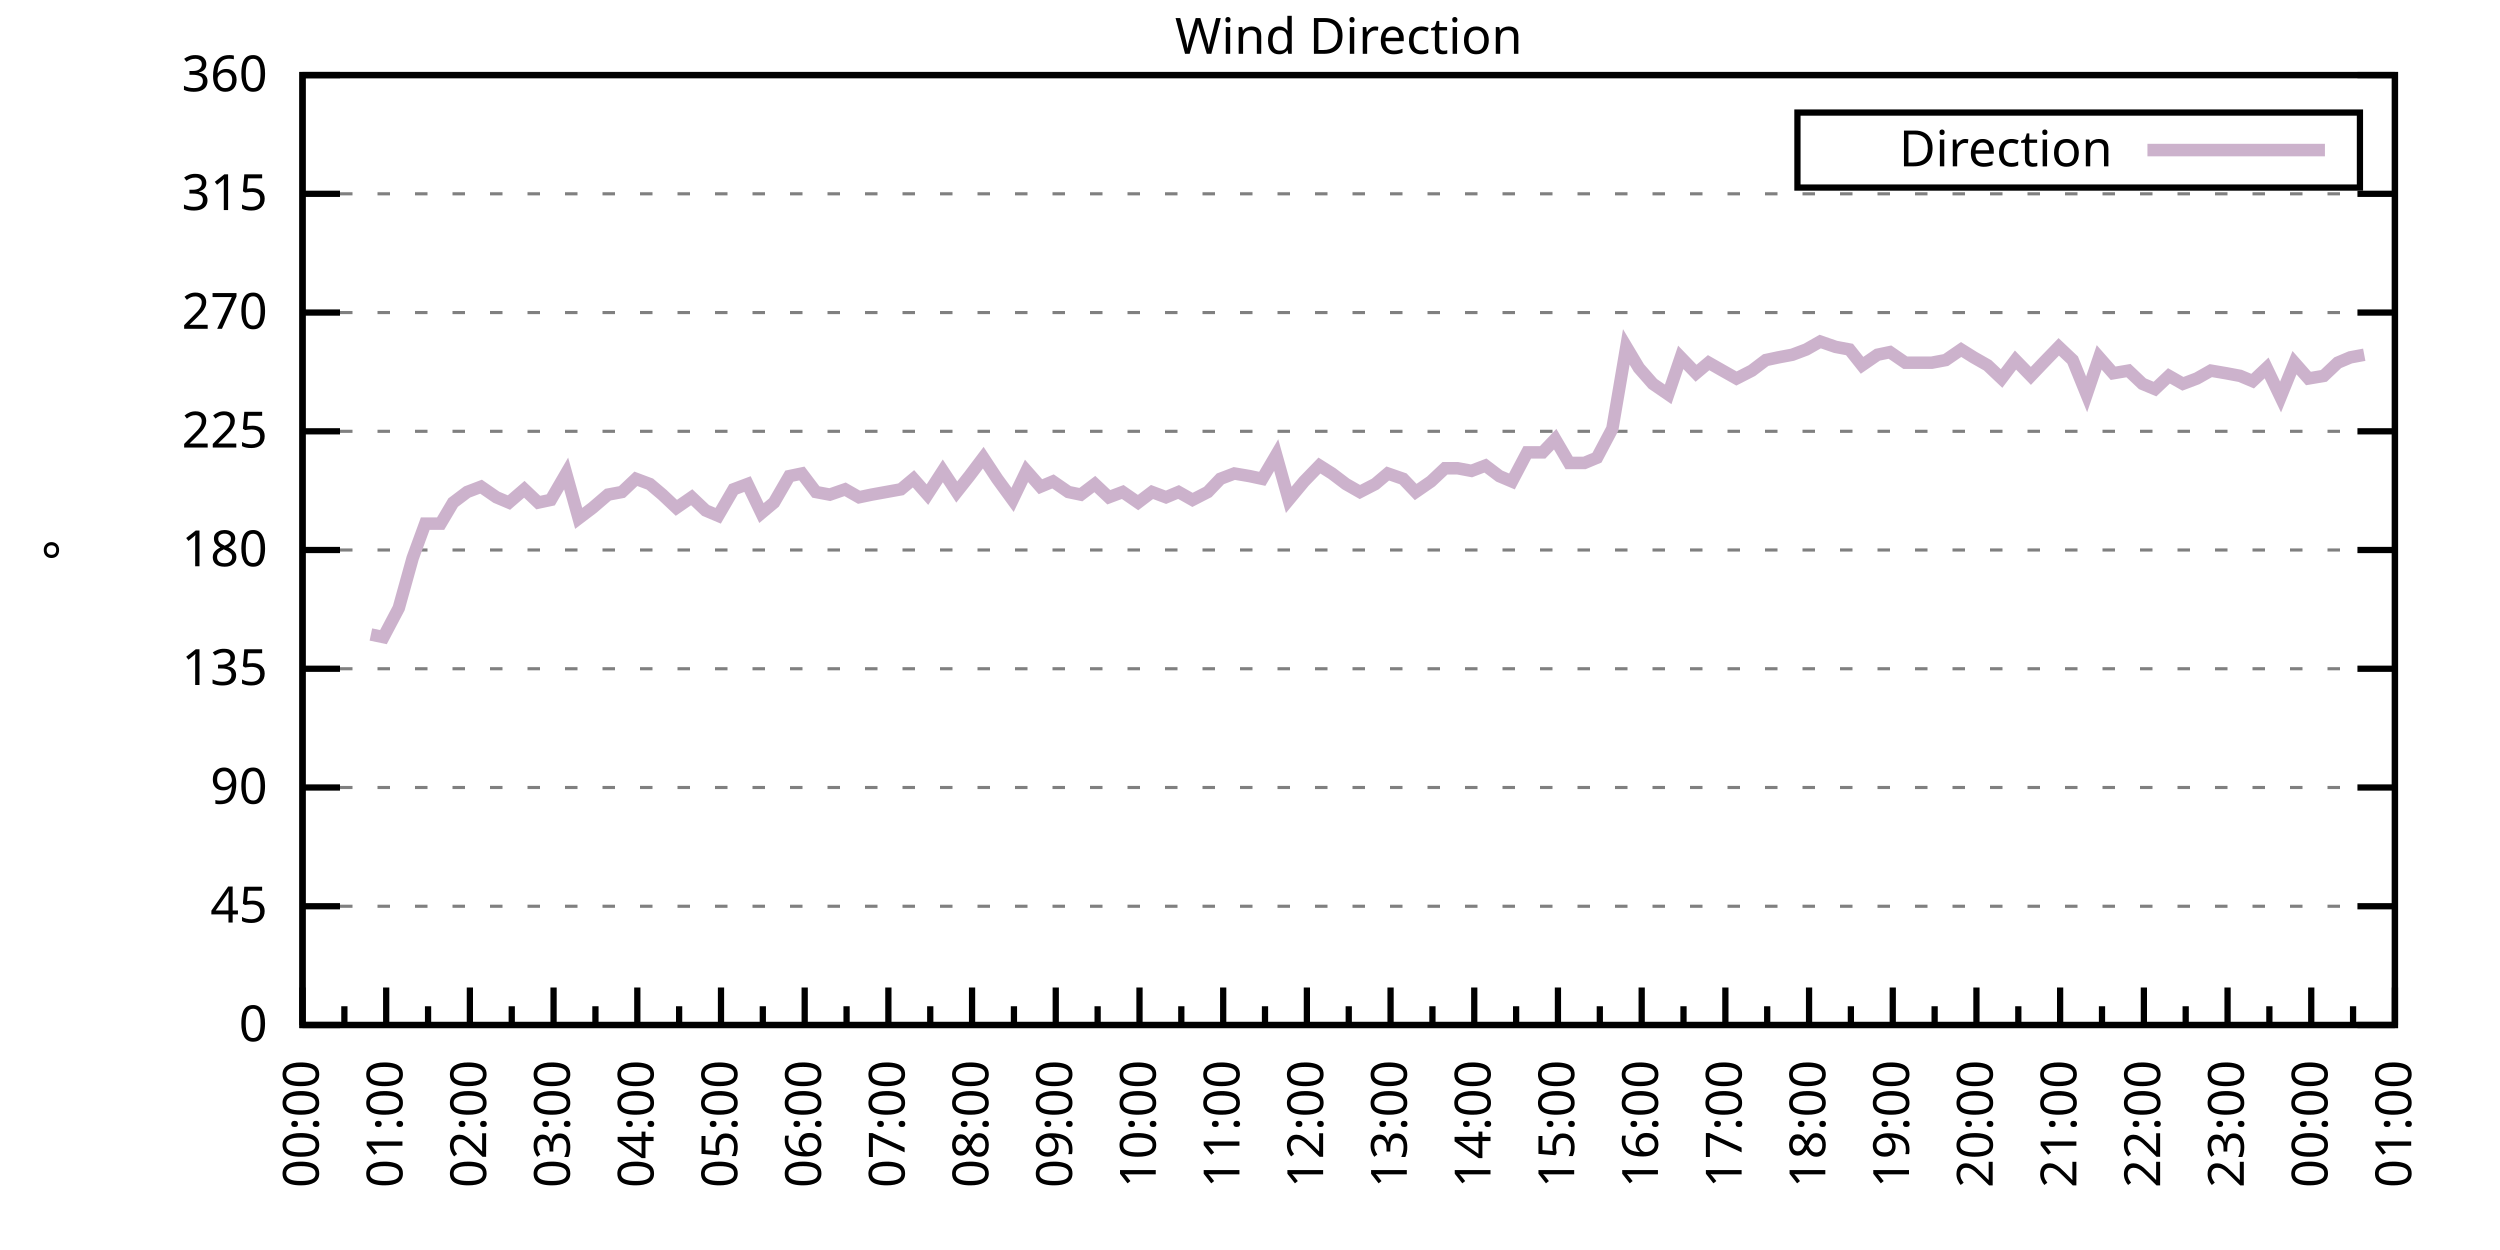
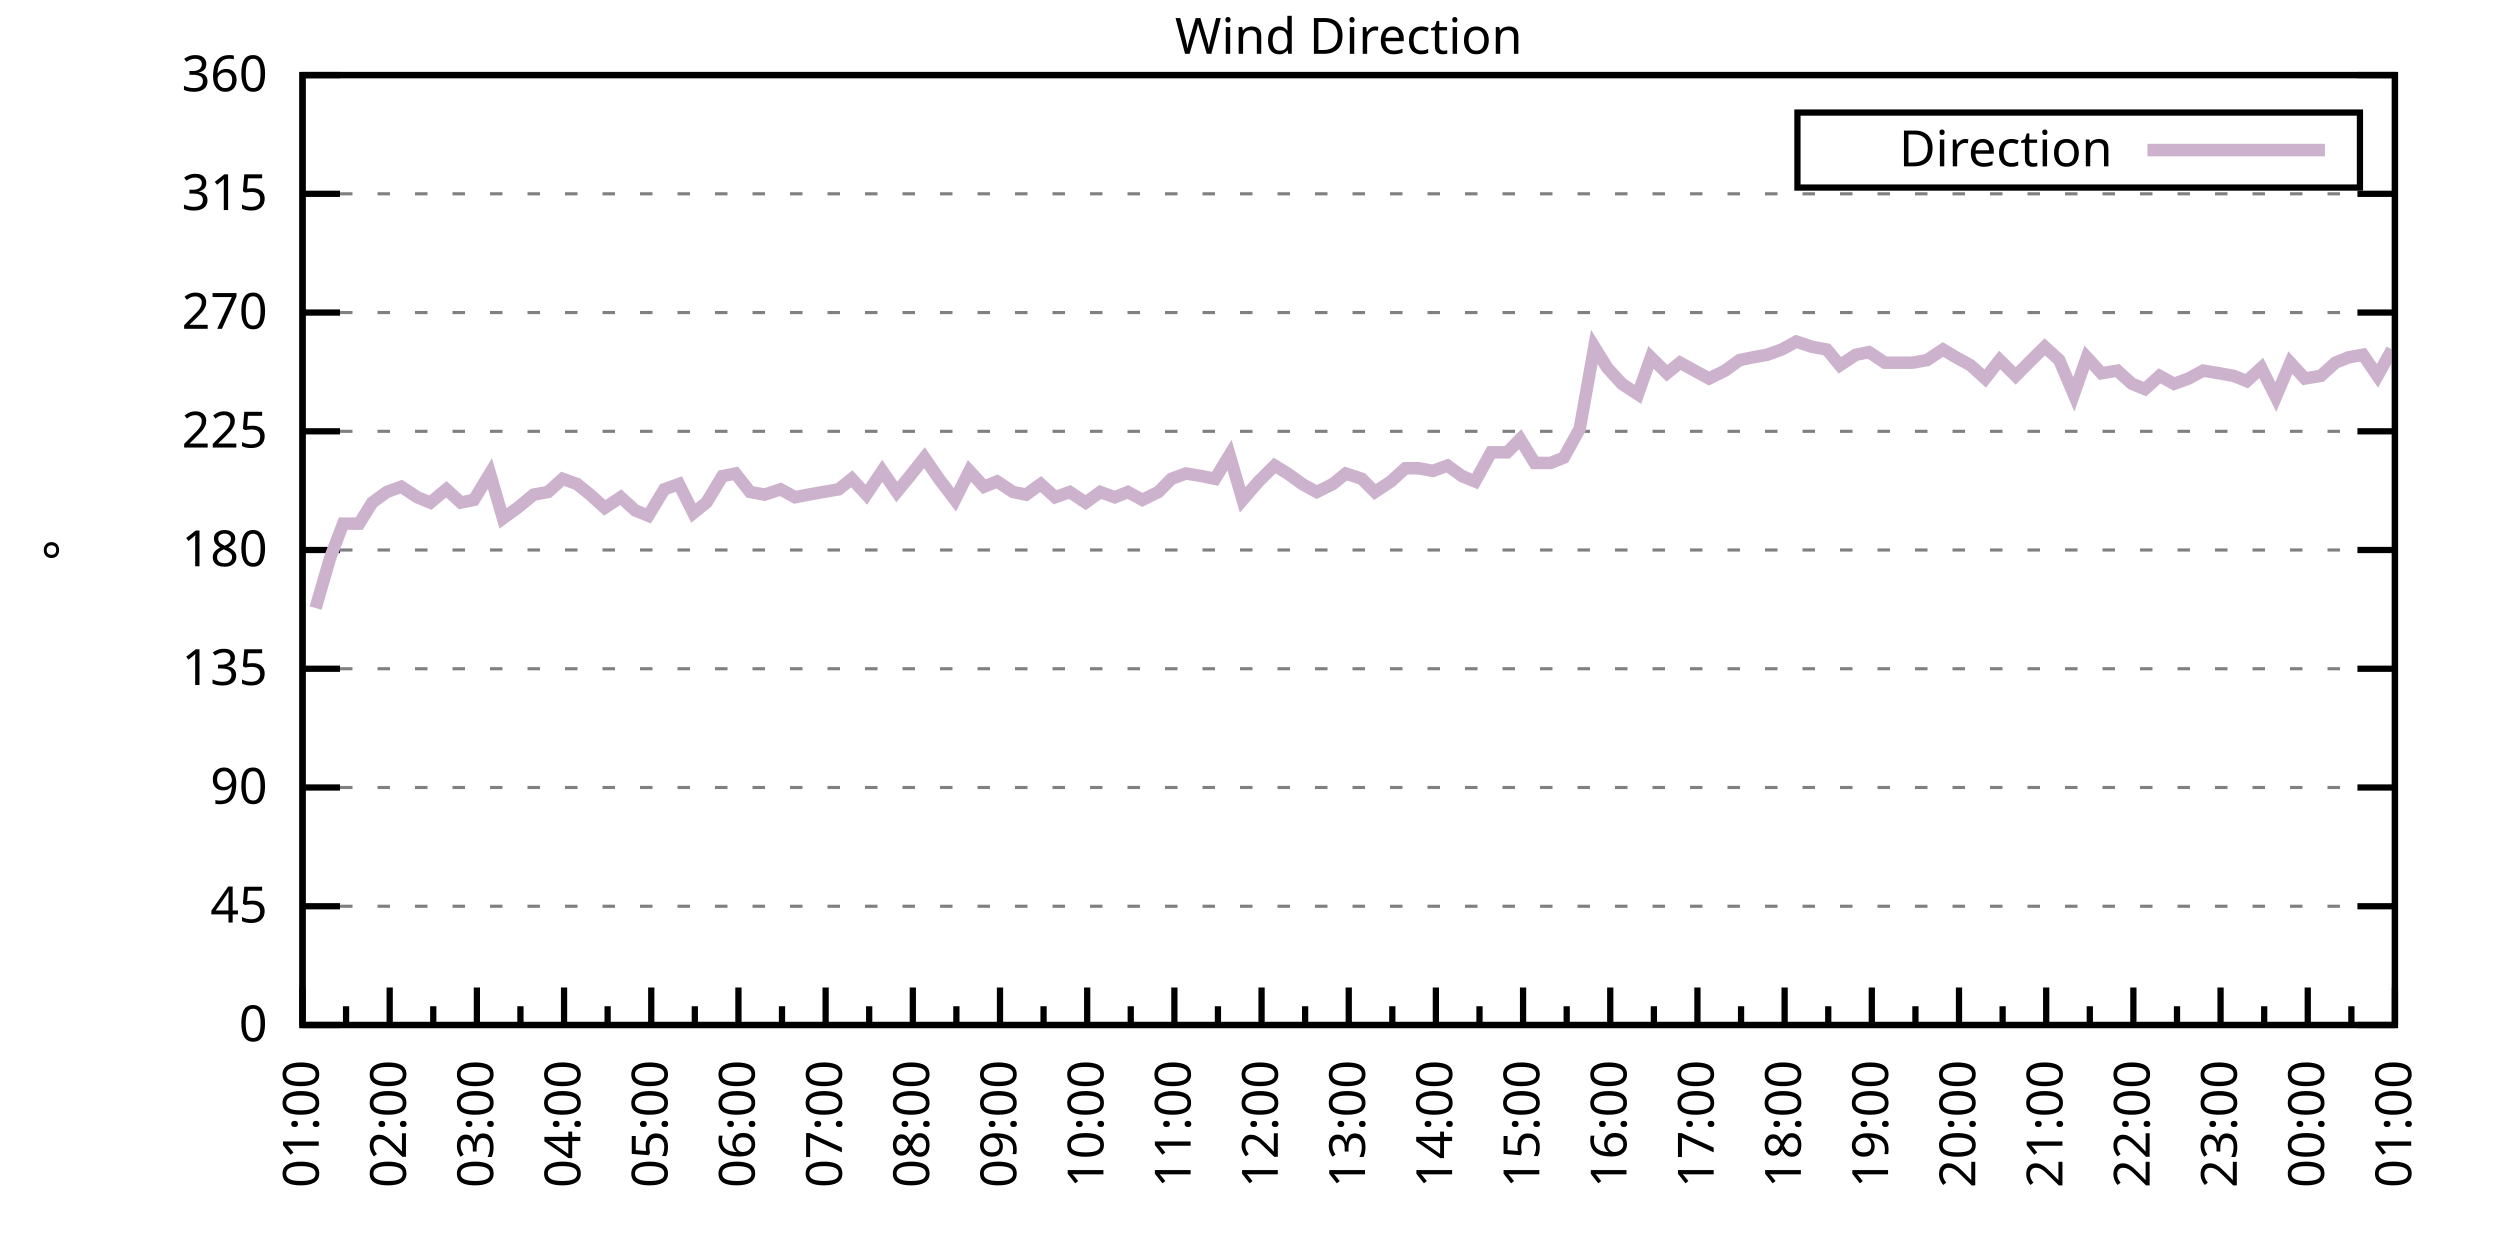
<svg xmlns="http://www.w3.org/2000/svg" xmlns:xlink="http://www.w3.org/1999/xlink" width="400" height="200" viewBox="0 0 400 200">
  <g id="gnuplot_canvas">
    <rect x="0" y="0" width="400" height="200" fill="none" />
    <defs>
      <circle id="gpDot" r="0.5" stroke-width="0.5" stroke="currentColor" />
      <path id="gpPt0" stroke-width="0.333" stroke="currentColor" d="M-1,0 h2 M0,-1 v2" />
      <path id="gpPt1" stroke-width="0.333" stroke="currentColor" d="M-1,-1 L1,1 M1,-1 L-1,1" />
      <path id="gpPt2" stroke-width="0.333" stroke="currentColor" d="M-1,0 L1,0 M0,-1 L0,1 M-1,-1 L1,1 M-1,1 L1,-1" />
      <rect id="gpPt3" stroke-width="0.333" stroke="currentColor" x="-1" y="-1" width="2" height="2" />
      <rect id="gpPt4" stroke-width="0.333" stroke="currentColor" fill="currentColor" x="-1" y="-1" width="2" height="2" />
      <circle id="gpPt5" stroke-width="0.333" stroke="currentColor" cx="0" cy="0" r="1" />
      <use xlink:href="#gpPt5" id="gpPt6" fill="currentColor" stroke="none" />
      <path id="gpPt7" stroke-width="0.333" stroke="currentColor" d="M0,-1.33 L-1.33,0.67 L1.33,0.67 z" />
      <use xlink:href="#gpPt7" id="gpPt8" fill="currentColor" stroke="none" />
      <use xlink:href="#gpPt7" id="gpPt9" stroke="currentColor" transform="rotate(180)" />
      <use xlink:href="#gpPt9" id="gpPt10" fill="currentColor" stroke="none" />
      <use xlink:href="#gpPt3" id="gpPt11" stroke="currentColor" transform="rotate(45)" />
      <use xlink:href="#gpPt11" id="gpPt12" fill="currentColor" stroke="none" />
      <path id="gpPt13" stroke-width="0.333" stroke="currentColor" d="M0,1.330 L1.265,0.411 L0.782,-1.067 L-0.782,-1.076 L-1.265,0.411 z" />
      <use xlink:href="#gpPt13" id="gpPt14" fill="currentColor" stroke="none" />
      <filter id="textbox" filterUnits="objectBoundingBox" x="0" y="0" height="1" width="1">
        <feFlood flood-color="white" flood-opacity="1" result="bgnd" />
        <feComposite in="SourceGraphic" in2="bgnd" operator="atop" />
      </filter>
      <filter id="greybox" filterUnits="objectBoundingBox" x="0" y="0" height="1" width="1">
        <feFlood flood-color="lightgrey" flood-opacity="1" result="grey" />
        <feComposite in="SourceGraphic" in2="grey" operator="atop" />
      </filter>
    </defs>
    <g fill="none" color="white" stroke="currentColor" stroke-width="1.00" stroke-linecap="butt" stroke-linejoin="miter">
</g>
    <g fill="none" color="black" stroke="currentColor" stroke-width="1.00" stroke-linecap="butt" stroke-linejoin="miter">
      <g stroke="none" shape-rendering="crispEdges">
        <polygon fill="rgb(255, 255, 255)" points="48.40,164.00 383.18,164.00 383.18,12.02 48.40,12.02 " />
      </g>
    </g>
    <g fill="none" color="black" stroke="currentColor" stroke-width="1.00" stroke-linecap="butt" stroke-linejoin="miter">
</g>
    <g fill="none" color="black" stroke="black" stroke-width="0.50" stroke-linecap="butt" stroke-linejoin="miter">
</g>
    <g fill="none" color="gray" stroke="currentColor" stroke-width="0.50" stroke-linecap="butt" stroke-linejoin="miter">
      <path stroke="gray" stroke-dasharray="2,4" class="gridline" d="M48.40,164.00 L383.19,164.00  " />
    </g>
    <g fill="none" color="gray" stroke="gray" stroke-width="1.00" stroke-linecap="butt" stroke-linejoin="miter">
</g>
    <g fill="none" color="black" stroke="currentColor" stroke-width="1.00" stroke-linecap="butt" stroke-linejoin="miter">
      <path stroke="black" d="M48.40,164.00 L54.40,164.00 M383.19,164.00 L377.19,164.00  " />
      <g transform="translate(42.80,166.60)" stroke="none" fill="black" font-family="Sans" font-size="8.00" text-anchor="end">
        <text>
          <tspan font-family="Sans"> 0</tspan>
        </text>
      </g>
    </g>
    <g fill="none" color="black" stroke="currentColor" stroke-width="1.00" stroke-linecap="butt" stroke-linejoin="miter">
</g>
    <g fill="none" color="black" stroke="black" stroke-width="0.50" stroke-linecap="butt" stroke-linejoin="miter">
</g>
    <g fill="none" color="gray" stroke="currentColor" stroke-width="0.50" stroke-linecap="butt" stroke-linejoin="miter">
      <path stroke="gray" stroke-dasharray="2,4" class="gridline" d="M48.40,145.00 L383.19,145.00  " />
    </g>
    <g fill="none" color="gray" stroke="gray" stroke-width="1.00" stroke-linecap="butt" stroke-linejoin="miter">
</g>
    <g fill="none" color="black" stroke="currentColor" stroke-width="1.00" stroke-linecap="butt" stroke-linejoin="miter">
      <path stroke="black" d="M48.40,145.00 L54.40,145.00 M383.19,145.00 L377.19,145.00  " />
      <g transform="translate(42.80,147.60)" stroke="none" fill="black" font-family="Sans" font-size="8.00" text-anchor="end">
        <text>
          <tspan font-family="Sans"> 45</tspan>
        </text>
      </g>
    </g>
    <g fill="none" color="black" stroke="currentColor" stroke-width="1.00" stroke-linecap="butt" stroke-linejoin="miter">
</g>
    <g fill="none" color="black" stroke="black" stroke-width="0.50" stroke-linecap="butt" stroke-linejoin="miter">
</g>
    <g fill="none" color="gray" stroke="currentColor" stroke-width="0.50" stroke-linecap="butt" stroke-linejoin="miter">
      <path stroke="gray" stroke-dasharray="2,4" class="gridline" d="M48.40,126.00 L383.19,126.00  " />
    </g>
    <g fill="none" color="gray" stroke="gray" stroke-width="1.00" stroke-linecap="butt" stroke-linejoin="miter">
</g>
    <g fill="none" color="black" stroke="currentColor" stroke-width="1.00" stroke-linecap="butt" stroke-linejoin="miter">
      <path stroke="black" d="M48.40,126.00 L54.40,126.00 M383.19,126.00 L377.19,126.00  " />
      <g transform="translate(42.80,128.60)" stroke="none" fill="black" font-family="Sans" font-size="8.00" text-anchor="end">
        <text>
          <tspan font-family="Sans"> 90</tspan>
        </text>
      </g>
    </g>
    <g fill="none" color="black" stroke="currentColor" stroke-width="1.00" stroke-linecap="butt" stroke-linejoin="miter">
</g>
    <g fill="none" color="black" stroke="black" stroke-width="0.50" stroke-linecap="butt" stroke-linejoin="miter">
</g>
    <g fill="none" color="gray" stroke="currentColor" stroke-width="0.50" stroke-linecap="butt" stroke-linejoin="miter">
      <path stroke="gray" stroke-dasharray="2,4" class="gridline" d="M48.40,107.00 L383.19,107.00  " />
    </g>
    <g fill="none" color="gray" stroke="gray" stroke-width="1.00" stroke-linecap="butt" stroke-linejoin="miter">
</g>
    <g fill="none" color="black" stroke="currentColor" stroke-width="1.00" stroke-linecap="butt" stroke-linejoin="miter">
      <path stroke="black" d="M48.40,107.00 L54.40,107.00 M383.19,107.00 L377.19,107.00  " />
      <g transform="translate(42.80,109.60)" stroke="none" fill="black" font-family="Sans" font-size="8.00" text-anchor="end">
        <text>
          <tspan font-family="Sans"> 135</tspan>
        </text>
      </g>
    </g>
    <g fill="none" color="black" stroke="currentColor" stroke-width="1.00" stroke-linecap="butt" stroke-linejoin="miter">
</g>
    <g fill="none" color="black" stroke="black" stroke-width="0.50" stroke-linecap="butt" stroke-linejoin="miter">
</g>
    <g fill="none" color="gray" stroke="currentColor" stroke-width="0.50" stroke-linecap="butt" stroke-linejoin="miter">
      <path stroke="gray" stroke-dasharray="2,4" class="gridline" d="M48.40,88.00 L383.19,88.00  " />
    </g>
    <g fill="none" color="gray" stroke="gray" stroke-width="1.00" stroke-linecap="butt" stroke-linejoin="miter">
</g>
    <g fill="none" color="black" stroke="currentColor" stroke-width="1.00" stroke-linecap="butt" stroke-linejoin="miter">
      <path stroke="black" d="M48.40,88.00 L54.40,88.00 M383.19,88.00 L377.19,88.00  " />
      <g transform="translate(42.80,90.60)" stroke="none" fill="black" font-family="Sans" font-size="8.00" text-anchor="end">
        <text>
          <tspan font-family="Sans"> 180</tspan>
        </text>
      </g>
    </g>
    <g fill="none" color="black" stroke="currentColor" stroke-width="1.00" stroke-linecap="butt" stroke-linejoin="miter">
</g>
    <g fill="none" color="black" stroke="black" stroke-width="0.50" stroke-linecap="butt" stroke-linejoin="miter">
</g>
    <g fill="none" color="gray" stroke="currentColor" stroke-width="0.50" stroke-linecap="butt" stroke-linejoin="miter">
      <path stroke="gray" stroke-dasharray="2,4" class="gridline" d="M48.40,69.01 L383.19,69.01  " />
    </g>
    <g fill="none" color="gray" stroke="gray" stroke-width="1.00" stroke-linecap="butt" stroke-linejoin="miter">
</g>
    <g fill="none" color="black" stroke="currentColor" stroke-width="1.00" stroke-linecap="butt" stroke-linejoin="miter">
      <path stroke="black" d="M48.40,69.01 L54.40,69.01 M383.19,69.01 L377.19,69.01  " />
      <g transform="translate(42.80,71.61)" stroke="none" fill="black" font-family="Sans" font-size="8.00" text-anchor="end">
        <text>
          <tspan font-family="Sans"> 225</tspan>
        </text>
      </g>
    </g>
    <g fill="none" color="black" stroke="currentColor" stroke-width="1.00" stroke-linecap="butt" stroke-linejoin="miter">
</g>
    <g fill="none" color="black" stroke="black" stroke-width="0.50" stroke-linecap="butt" stroke-linejoin="miter">
</g>
    <g fill="none" color="gray" stroke="currentColor" stroke-width="0.50" stroke-linecap="butt" stroke-linejoin="miter">
      <path stroke="gray" stroke-dasharray="2,4" class="gridline" d="M48.40,50.01 L383.19,50.01  " />
    </g>
    <g fill="none" color="gray" stroke="gray" stroke-width="1.00" stroke-linecap="butt" stroke-linejoin="miter">
</g>
    <g fill="none" color="black" stroke="currentColor" stroke-width="1.00" stroke-linecap="butt" stroke-linejoin="miter">
      <path stroke="black" d="M48.40,50.01 L54.40,50.01 M383.19,50.01 L377.19,50.01  " />
      <g transform="translate(42.80,52.61)" stroke="none" fill="black" font-family="Sans" font-size="8.00" text-anchor="end">
        <text>
          <tspan font-family="Sans"> 270</tspan>
        </text>
      </g>
    </g>
    <g fill="none" color="black" stroke="currentColor" stroke-width="1.00" stroke-linecap="butt" stroke-linejoin="miter">
</g>
    <g fill="none" color="black" stroke="black" stroke-width="0.50" stroke-linecap="butt" stroke-linejoin="miter">
</g>
    <g fill="none" color="gray" stroke="currentColor" stroke-width="0.50" stroke-linecap="butt" stroke-linejoin="miter">
      <path stroke="gray" stroke-dasharray="2,4" class="gridline" d="M48.40,31.01 L383.19,31.01  " />
    </g>
    <g fill="none" color="gray" stroke="gray" stroke-width="1.00" stroke-linecap="butt" stroke-linejoin="miter">
</g>
    <g fill="none" color="black" stroke="currentColor" stroke-width="1.00" stroke-linecap="butt" stroke-linejoin="miter">
      <path stroke="black" d="M48.40,31.01 L54.40,31.01 M383.19,31.01 L377.19,31.01  " />
      <g transform="translate(42.80,33.61)" stroke="none" fill="black" font-family="Sans" font-size="8.00" text-anchor="end">
        <text>
          <tspan font-family="Sans"> 315</tspan>
        </text>
      </g>
    </g>
    <g fill="none" color="black" stroke="currentColor" stroke-width="1.00" stroke-linecap="butt" stroke-linejoin="miter">
</g>
    <g fill="none" color="black" stroke="black" stroke-width="0.50" stroke-linecap="butt" stroke-linejoin="miter">
</g>
    <g fill="none" color="gray" stroke="currentColor" stroke-width="0.50" stroke-linecap="butt" stroke-linejoin="miter">
      <path stroke="gray" stroke-dasharray="2,4" class="gridline" d="M48.40,12.01 L383.19,12.01  " />
    </g>
    <g fill="none" color="gray" stroke="gray" stroke-width="1.00" stroke-linecap="butt" stroke-linejoin="miter">
</g>
    <g fill="none" color="black" stroke="currentColor" stroke-width="1.00" stroke-linecap="butt" stroke-linejoin="miter">
      <path stroke="black" d="M48.40,12.01 L54.40,12.01 M383.19,12.01 L377.19,12.01  " />
      <g transform="translate(42.80,14.61)" stroke="none" fill="black" font-family="Sans" font-size="8.00" text-anchor="end">
        <text>
          <tspan font-family="Sans"> 360</tspan>
        </text>
      </g>
    </g>
    <g fill="none" color="black" stroke="currentColor" stroke-width="1.00" stroke-linecap="butt" stroke-linejoin="miter">
      <path stroke="black" d="M48.40,164.00 L48.40,158.00  " />
      <g transform="translate(51.00,169.60) rotate(270)" stroke="none" fill="black" font-family="Sans" font-size="8.00" text-anchor="end">
        <text>
+           <tspan font-family="Sans">01:00</tspan>
+         </text>
+       </g>
+     </g>
+     <g fill="none" color="black" stroke="currentColor" stroke-width="1.00" stroke-linecap="butt" stroke-linejoin="miter">
+       <path stroke="black" d="M55.37,164.00 L55.37,161.00 M62.35,164.00 L62.35,158.00  " />
+       <g transform="translate(64.95,169.60) rotate(270)" stroke="none" fill="black" font-family="Sans" font-size="8.00" text-anchor="end">
+         <text>
+           <tspan font-family="Sans">02:00</tspan>
+         </text>
+       </g>
+     </g>
+     <g fill="none" color="black" stroke="currentColor" stroke-width="1.00" stroke-linecap="butt" stroke-linejoin="miter">
+       <path stroke="black" d="M69.32,164.00 L69.32,161.00 M76.30,164.00 L76.30,158.00  " />
+       <g transform="translate(78.90,169.60) rotate(270)" stroke="none" fill="black" font-family="Sans" font-size="8.00" text-anchor="end">
+         <text>
+           <tspan font-family="Sans">03:00</tspan>
+         </text>
+       </g>
+     </g>
+     <g fill="none" color="black" stroke="currentColor" stroke-width="1.00" stroke-linecap="butt" stroke-linejoin="miter">
+       <path stroke="black" d="M83.27,164.00 L83.27,161.00 M90.25,164.00 L90.25,158.00  " />
+       <g transform="translate(92.85,169.60) rotate(270)" stroke="none" fill="black" font-family="Sans" font-size="8.00" text-anchor="end">
+         <text>
+           <tspan font-family="Sans">04:00</tspan>
+         </text>
+       </g>
+     </g>
+     <g fill="none" color="black" stroke="currentColor" stroke-width="1.00" stroke-linecap="butt" stroke-linejoin="miter">
+       <path stroke="black" d="M97.22,164.00 L97.22,161.00 M104.20,164.00 L104.20,158.00  " />
+       <g transform="translate(106.80,169.60) rotate(270)" stroke="none" fill="black" font-family="Sans" font-size="8.00" text-anchor="end">
+         <text>
+           <tspan font-family="Sans">05:00</tspan>
+         </text>
+       </g>
+     </g>
+     <g fill="none" color="black" stroke="currentColor" stroke-width="1.00" stroke-linecap="butt" stroke-linejoin="miter">
+       <path stroke="black" d="M111.17,164.00 L111.17,161.00 M118.15,164.00 L118.15,158.00  " />
+       <g transform="translate(120.75,169.60) rotate(270)" stroke="none" fill="black" font-family="Sans" font-size="8.00" text-anchor="end">
+         <text>
+           <tspan font-family="Sans">06:00</tspan>
+         </text>
+       </g>
+     </g>
+     <g fill="none" color="black" stroke="currentColor" stroke-width="1.00" stroke-linecap="butt" stroke-linejoin="miter">
+       <path stroke="black" d="M125.12,164.00 L125.12,161.00 M132.10,164.00 L132.10,158.00  " />
+       <g transform="translate(134.70,169.60) rotate(270)" stroke="none" fill="black" font-family="Sans" font-size="8.00" text-anchor="end">
+         <text>
+           <tspan font-family="Sans">07:00</tspan>
+         </text>
+       </g>
+     </g>
+     <g fill="none" color="black" stroke="currentColor" stroke-width="1.00" stroke-linecap="butt" stroke-linejoin="miter">
+       <path stroke="black" d="M139.07,164.00 L139.07,161.00 M146.05,164.00 L146.05,158.00  " />
+       <g transform="translate(148.65,169.60) rotate(270)" stroke="none" fill="black" font-family="Sans" font-size="8.00" text-anchor="end">
+         <text>
+           <tspan font-family="Sans">08:00</tspan>
+         </text>
+       </g>
+     </g>
+     <g fill="none" color="black" stroke="currentColor" stroke-width="1.00" stroke-linecap="butt" stroke-linejoin="miter">
+       <path stroke="black" d="M153.02,164.00 L153.02,161.00 M160.00,164.00 L160.00,158.00  " />
+       <g transform="translate(162.60,169.60) rotate(270)" stroke="none" fill="black" font-family="Sans" font-size="8.00" text-anchor="end">
+         <text>
+           <tspan font-family="Sans">09:00</tspan>
+         </text>
+       </g>
+     </g>
+     <g fill="none" color="black" stroke="currentColor" stroke-width="1.00" stroke-linecap="butt" stroke-linejoin="miter">
+       <path stroke="black" d="M166.97,164.00 L166.97,161.00 M173.95,164.00 L173.95,158.00  " />
+       <g transform="translate(176.55,169.60) rotate(270)" stroke="none" fill="black" font-family="Sans" font-size="8.00" text-anchor="end">
+         <text>
+           <tspan font-family="Sans">10:00</tspan>
+         </text>
+       </g>
+     </g>
+     <g fill="none" color="black" stroke="currentColor" stroke-width="1.00" stroke-linecap="butt" stroke-linejoin="miter">
+       <path stroke="black" d="M180.92,164.00 L180.92,161.00 M187.90,164.00 L187.90,158.00  " />
+       <g transform="translate(190.50,169.60) rotate(270)" stroke="none" fill="black" font-family="Sans" font-size="8.00" text-anchor="end">
+         <text>
+           <tspan font-family="Sans">11:00</tspan>
+         </text>
+       </g>
+     </g>
+     <g fill="none" color="black" stroke="currentColor" stroke-width="1.00" stroke-linecap="butt" stroke-linejoin="miter">
+       <path stroke="black" d="M194.87,164.00 L194.87,161.00 M201.85,164.00 L201.85,158.00  " />
+       <g transform="translate(204.45,169.60) rotate(270)" stroke="none" fill="black" font-family="Sans" font-size="8.00" text-anchor="end">
+         <text>
+           <tspan font-family="Sans">12:00</tspan>
+         </text>
+       </g>
+     </g>
+     <g fill="none" color="black" stroke="currentColor" stroke-width="1.00" stroke-linecap="butt" stroke-linejoin="miter">
+       <path stroke="black" d="M208.82,164.00 L208.82,161.00 M215.80,164.00 L215.80,158.00  " />
+       <g transform="translate(218.40,169.60) rotate(270)" stroke="none" fill="black" font-family="Sans" font-size="8.00" text-anchor="end">
+         <text>
+           <tspan font-family="Sans">13:00</tspan>
+         </text>
+       </g>
+     </g>
+     <g fill="none" color="black" stroke="currentColor" stroke-width="1.00" stroke-linecap="butt" stroke-linejoin="miter">
+       <path stroke="black" d="M222.77,164.00 L222.77,161.00 M229.74,164.00 L229.74,158.00  " />
+       <g transform="translate(232.34,169.60) rotate(270)" stroke="none" fill="black" font-family="Sans" font-size="8.00" text-anchor="end">
+         <text>
+           <tspan font-family="Sans">14:00</tspan>
+         </text>
+       </g>
+     </g>
+     <g fill="none" color="black" stroke="currentColor" stroke-width="1.00" stroke-linecap="butt" stroke-linejoin="miter">
+       <path stroke="black" d="M236.72,164.00 L236.72,161.00 M243.69,164.00 L243.69,158.00  " />
+       <g transform="translate(246.29,169.60) rotate(270)" stroke="none" fill="black" font-family="Sans" font-size="8.00" text-anchor="end">
+         <text>
+           <tspan font-family="Sans">15:00</tspan>
+         </text>
+       </g>
+     </g>
+     <g fill="none" color="black" stroke="currentColor" stroke-width="1.00" stroke-linecap="butt" stroke-linejoin="miter">
+       <path stroke="black" d="M250.67,164.00 L250.67,161.00 M257.64,164.00 L257.64,158.00  " />
+       <g transform="translate(260.24,169.60) rotate(270)" stroke="none" fill="black" font-family="Sans" font-size="8.00" text-anchor="end">
+         <text>
+           <tspan font-family="Sans">16:00</tspan>
+         </text>
+       </g>
+     </g>
+     <g fill="none" color="black" stroke="currentColor" stroke-width="1.00" stroke-linecap="butt" stroke-linejoin="miter">
+       <path stroke="black" d="M264.62,164.00 L264.62,161.00 M271.59,164.00 L271.59,158.00  " />
+       <g transform="translate(274.19,169.60) rotate(270)" stroke="none" fill="black" font-family="Sans" font-size="8.00" text-anchor="end">
+         <text>
+           <tspan font-family="Sans">17:00</tspan>
+         </text>
+       </g>
+     </g>
+     <g fill="none" color="black" stroke="currentColor" stroke-width="1.00" stroke-linecap="butt" stroke-linejoin="miter">
+       <path stroke="black" d="M278.57,164.00 L278.57,161.00 M285.54,164.00 L285.54,158.00  " />
+       <g transform="translate(288.14,169.60) rotate(270)" stroke="none" fill="black" font-family="Sans" font-size="8.00" text-anchor="end">
+         <text>
+           <tspan font-family="Sans">18:00</tspan>
+         </text>
+       </g>
+     </g>
+     <g fill="none" color="black" stroke="currentColor" stroke-width="1.00" stroke-linecap="butt" stroke-linejoin="miter">
+       <path stroke="black" d="M292.52,164.00 L292.52,161.00 M299.49,164.00 L299.49,158.00  " />
+       <g transform="translate(302.09,169.60) rotate(270)" stroke="none" fill="black" font-family="Sans" font-size="8.00" text-anchor="end">
+         <text>
+           <tspan font-family="Sans">19:00</tspan>
+         </text>
+       </g>
+     </g>
+     <g fill="none" color="black" stroke="currentColor" stroke-width="1.00" stroke-linecap="butt" stroke-linejoin="miter">
+       <path stroke="black" d="M306.47,164.00 L306.47,161.00 M313.44,164.00 L313.44,158.00  " />
+       <g transform="translate(316.04,169.60) rotate(270)" stroke="none" fill="black" font-family="Sans" font-size="8.00" text-anchor="end">
+         <text>
+           <tspan font-family="Sans">20:00</tspan>
+         </text>
+       </g>
+     </g>
+     <g fill="none" color="black" stroke="currentColor" stroke-width="1.00" stroke-linecap="butt" stroke-linejoin="miter">
+       <path stroke="black" d="M320.42,164.00 L320.42,161.00 M327.39,164.00 L327.39,158.00  " />
+       <g transform="translate(329.99,169.60) rotate(270)" stroke="none" fill="black" font-family="Sans" font-size="8.00" text-anchor="end">
+         <text>
+           <tspan font-family="Sans">21:00</tspan>
+         </text>
+       </g>
+     </g>
+     <g fill="none" color="black" stroke="currentColor" stroke-width="1.00" stroke-linecap="butt" stroke-linejoin="miter">
+       <path stroke="black" d="M334.37,164.00 L334.37,161.00 M341.34,164.00 L341.34,158.00  " />
+       <g transform="translate(343.94,169.60) rotate(270)" stroke="none" fill="black" font-family="Sans" font-size="8.00" text-anchor="end">
+         <text>
+           <tspan font-family="Sans">22:00</tspan>
+         </text>
+       </g>
+     </g>
+     <g fill="none" color="black" stroke="currentColor" stroke-width="1.00" stroke-linecap="butt" stroke-linejoin="miter">
+       <path stroke="black" d="M348.32,164.00 L348.32,161.00 M355.29,164.00 L355.29,158.00  " />
+       <g transform="translate(357.89,169.60) rotate(270)" stroke="none" fill="black" font-family="Sans" font-size="8.00" text-anchor="end">
+         <text>
+           <tspan font-family="Sans">23:00</tspan>
+         </text>
+       </g>
+     </g>
+     <g fill="none" color="black" stroke="currentColor" stroke-width="1.00" stroke-linecap="butt" stroke-linejoin="miter">
+       <path stroke="black" d="M362.27,164.00 L362.27,161.00 M369.24,164.00 L369.24,158.00  " />
+       <g transform="translate(371.84,169.60) rotate(270)" stroke="none" fill="black" font-family="Sans" font-size="8.00" text-anchor="end">
+         <text>
          <tspan font-family="Sans">00:00</tspan>
        </text>
      </g>
    </g>
    <g fill="none" color="black" stroke="currentColor" stroke-width="1.00" stroke-linecap="butt" stroke-linejoin="miter">
-       <path stroke="black" d="M55.10,164.00 L55.10,161.00 M61.79,164.00 L61.79,158.00  " />
-       <g transform="translate(64.39,169.60) rotate(270)" stroke="none" fill="black" font-family="Sans" font-size="8.00" text-anchor="end">
-         <text>
-           <tspan font-family="Sans">01:00</tspan>
-         </text>
-       </g>
-     </g>
-     <g fill="none" color="black" stroke="currentColor" stroke-width="1.00" stroke-linecap="butt" stroke-linejoin="miter">
-       <path stroke="black" d="M68.49,164.00 L68.49,161.00 M75.18,164.00 L75.18,158.00  " />
-       <g transform="translate(77.78,169.60) rotate(270)" stroke="none" fill="black" font-family="Sans" font-size="8.00" text-anchor="end">
-         <text>
-           <tspan font-family="Sans">02:00</tspan>
-         </text>
-       </g>
-     </g>
-     <g fill="none" color="black" stroke="currentColor" stroke-width="1.00" stroke-linecap="butt" stroke-linejoin="miter">
-       <path stroke="black" d="M81.88,164.00 L81.88,161.00 M88.57,164.00 L88.57,158.00  " />
-       <g transform="translate(91.17,169.60) rotate(270)" stroke="none" fill="black" font-family="Sans" font-size="8.00" text-anchor="end">
-         <text>
-           <tspan font-family="Sans">03:00</tspan>
-         </text>
-       </g>
-     </g>
-     <g fill="none" color="black" stroke="currentColor" stroke-width="1.00" stroke-linecap="butt" stroke-linejoin="miter">
-       <path stroke="black" d="M95.27,164.00 L95.27,161.00 M101.97,164.00 L101.97,158.00  " />
-       <g transform="translate(104.57,169.60) rotate(270)" stroke="none" fill="black" font-family="Sans" font-size="8.00" text-anchor="end">
-         <text>
-           <tspan font-family="Sans">04:00</tspan>
-         </text>
-       </g>
-     </g>
-     <g fill="none" color="black" stroke="currentColor" stroke-width="1.00" stroke-linecap="butt" stroke-linejoin="miter">
-       <path stroke="black" d="M108.66,164.00 L108.66,161.00 M115.36,164.00 L115.36,158.00  " />
-       <g transform="translate(117.96,169.60) rotate(270)" stroke="none" fill="black" font-family="Sans" font-size="8.00" text-anchor="end">
-         <text>
-           <tspan font-family="Sans">05:00</tspan>
-         </text>
-       </g>
-     </g>
-     <g fill="none" color="black" stroke="currentColor" stroke-width="1.00" stroke-linecap="butt" stroke-linejoin="miter">
-       <path stroke="black" d="M122.05,164.00 L122.05,161.00 M128.75,164.00 L128.75,158.00  " />
-       <g transform="translate(131.35,169.60) rotate(270)" stroke="none" fill="black" font-family="Sans" font-size="8.00" text-anchor="end">
-         <text>
-           <tspan font-family="Sans">06:00</tspan>
-         </text>
-       </g>
-     </g>
-     <g fill="none" color="black" stroke="currentColor" stroke-width="1.00" stroke-linecap="butt" stroke-linejoin="miter">
-       <path stroke="black" d="M135.45,164.00 L135.45,161.00 M142.14,164.00 L142.14,158.00  " />
-       <g transform="translate(144.74,169.60) rotate(270)" stroke="none" fill="black" font-family="Sans" font-size="8.00" text-anchor="end">
-         <text>
-           <tspan font-family="Sans">07:00</tspan>
-         </text>
-       </g>
-     </g>
-     <g fill="none" color="black" stroke="currentColor" stroke-width="1.00" stroke-linecap="butt" stroke-linejoin="miter">
-       <path stroke="black" d="M148.84,164.00 L148.84,161.00 M155.53,164.00 L155.53,158.00  " />
-       <g transform="translate(158.13,169.60) rotate(270)" stroke="none" fill="black" font-family="Sans" font-size="8.00" text-anchor="end">
-         <text>
-           <tspan font-family="Sans">08:00</tspan>
-         </text>
-       </g>
-     </g>
-     <g fill="none" color="black" stroke="currentColor" stroke-width="1.00" stroke-linecap="butt" stroke-linejoin="miter">
-       <path stroke="black" d="M162.23,164.00 L162.23,161.00 M168.92,164.00 L168.92,158.00  " />
-       <g transform="translate(171.52,169.60) rotate(270)" stroke="none" fill="black" font-family="Sans" font-size="8.00" text-anchor="end">
-         <text>
-           <tspan font-family="Sans">09:00</tspan>
-         </text>
-       </g>
-     </g>
-     <g fill="none" color="black" stroke="currentColor" stroke-width="1.00" stroke-linecap="butt" stroke-linejoin="miter">
-       <path stroke="black" d="M175.62,164.00 L175.62,161.00 M182.32,164.00 L182.32,158.00  " />
-       <g transform="translate(184.92,169.60) rotate(270)" stroke="none" fill="black" font-family="Sans" font-size="8.00" text-anchor="end">
-         <text>
-           <tspan font-family="Sans">10:00</tspan>
-         </text>
-       </g>
-     </g>
-     <g fill="none" color="black" stroke="currentColor" stroke-width="1.00" stroke-linecap="butt" stroke-linejoin="miter">
-       <path stroke="black" d="M189.01,164.00 L189.01,161.00 M195.71,164.00 L195.71,158.00  " />
-       <g transform="translate(198.31,169.60) rotate(270)" stroke="none" fill="black" font-family="Sans" font-size="8.00" text-anchor="end">
-         <text>
-           <tspan font-family="Sans">11:00</tspan>
-         </text>
-       </g>
-     </g>
-     <g fill="none" color="black" stroke="currentColor" stroke-width="1.00" stroke-linecap="butt" stroke-linejoin="miter">
-       <path stroke="black" d="M202.40,164.00 L202.40,161.00 M209.10,164.00 L209.10,158.00  " />
-       <g transform="translate(211.70,169.60) rotate(270)" stroke="none" fill="black" font-family="Sans" font-size="8.00" text-anchor="end">
-         <text>
-           <tspan font-family="Sans">12:00</tspan>
-         </text>
-       </g>
-     </g>
-     <g fill="none" color="black" stroke="currentColor" stroke-width="1.00" stroke-linecap="butt" stroke-linejoin="miter">
-       <path stroke="black" d="M215.80,164.00 L215.80,161.00 M222.49,164.00 L222.49,158.00  " />
-       <g transform="translate(225.09,169.60) rotate(270)" stroke="none" fill="black" font-family="Sans" font-size="8.00" text-anchor="end">
-         <text>
-           <tspan font-family="Sans">13:00</tspan>
-         </text>
-       </g>
-     </g>
-     <g fill="none" color="black" stroke="currentColor" stroke-width="1.00" stroke-linecap="butt" stroke-linejoin="miter">
-       <path stroke="black" d="M229.19,164.00 L229.19,161.00 M235.88,164.00 L235.88,158.00  " />
-       <g transform="translate(238.48,169.60) rotate(270)" stroke="none" fill="black" font-family="Sans" font-size="8.00" text-anchor="end">
-         <text>
-           <tspan font-family="Sans">14:00</tspan>
-         </text>
-       </g>
-     </g>
-     <g fill="none" color="black" stroke="currentColor" stroke-width="1.00" stroke-linecap="butt" stroke-linejoin="miter">
-       <path stroke="black" d="M242.58,164.00 L242.58,161.00 M249.27,164.00 L249.27,158.00  " />
-       <g transform="translate(251.87,169.60) rotate(270)" stroke="none" fill="black" font-family="Sans" font-size="8.00" text-anchor="end">
-         <text>
-           <tspan font-family="Sans">15:00</tspan>
-         </text>
-       </g>
-     </g>
-     <g fill="none" color="black" stroke="currentColor" stroke-width="1.00" stroke-linecap="butt" stroke-linejoin="miter">
-       <path stroke="black" d="M255.97,164.00 L255.97,161.00 M262.67,164.00 L262.67,158.00  " />
-       <g transform="translate(265.27,169.60) rotate(270)" stroke="none" fill="black" font-family="Sans" font-size="8.00" text-anchor="end">
-         <text>
-           <tspan font-family="Sans">16:00</tspan>
-         </text>
-       </g>
-     </g>
-     <g fill="none" color="black" stroke="currentColor" stroke-width="1.00" stroke-linecap="butt" stroke-linejoin="miter">
-       <path stroke="black" d="M269.36,164.00 L269.36,161.00 M276.06,164.00 L276.06,158.00  " />
-       <g transform="translate(278.66,169.60) rotate(270)" stroke="none" fill="black" font-family="Sans" font-size="8.00" text-anchor="end">
-         <text>
-           <tspan font-family="Sans">17:00</tspan>
-         </text>
-       </g>
-     </g>
-     <g fill="none" color="black" stroke="currentColor" stroke-width="1.00" stroke-linecap="butt" stroke-linejoin="miter">
-       <path stroke="black" d="M282.75,164.00 L282.75,161.00 M289.45,164.00 L289.45,158.00  " />
-       <g transform="translate(292.05,169.60) rotate(270)" stroke="none" fill="black" font-family="Sans" font-size="8.00" text-anchor="end">
-         <text>
-           <tspan font-family="Sans">18:00</tspan>
-         </text>
-       </g>
-     </g>
-     <g fill="none" color="black" stroke="currentColor" stroke-width="1.00" stroke-linecap="butt" stroke-linejoin="miter">
-       <path stroke="black" d="M296.14,164.00 L296.14,161.00 M302.84,164.00 L302.84,158.00  " />
-       <g transform="translate(305.44,169.60) rotate(270)" stroke="none" fill="black" font-family="Sans" font-size="8.00" text-anchor="end">
-         <text>
-           <tspan font-family="Sans">19:00</tspan>
-         </text>
-       </g>
-     </g>
-     <g fill="none" color="black" stroke="currentColor" stroke-width="1.00" stroke-linecap="butt" stroke-linejoin="miter">
-       <path stroke="black" d="M309.54,164.00 L309.54,161.00 M316.23,164.00 L316.23,158.00  " />
-       <g transform="translate(318.83,169.60) rotate(270)" stroke="none" fill="black" font-family="Sans" font-size="8.00" text-anchor="end">
-         <text>
-           <tspan font-family="Sans">20:00</tspan>
-         </text>
-       </g>
-     </g>
-     <g fill="none" color="black" stroke="currentColor" stroke-width="1.00" stroke-linecap="butt" stroke-linejoin="miter">
-       <path stroke="black" d="M322.93,164.00 L322.93,161.00 M329.62,164.00 L329.62,158.00  " />
-       <g transform="translate(332.22,169.60) rotate(270)" stroke="none" fill="black" font-family="Sans" font-size="8.00" text-anchor="end">
-         <text>
-           <tspan font-family="Sans">21:00</tspan>
-         </text>
-       </g>
-     </g>
-     <g fill="none" color="black" stroke="currentColor" stroke-width="1.00" stroke-linecap="butt" stroke-linejoin="miter">
-       <path stroke="black" d="M336.32,164.00 L336.32,161.00 M343.02,164.00 L343.02,158.00  " />
-       <g transform="translate(345.62,169.60) rotate(270)" stroke="none" fill="black" font-family="Sans" font-size="8.00" text-anchor="end">
-         <text>
-           <tspan font-family="Sans">22:00</tspan>
-         </text>
-       </g>
-     </g>
-     <g fill="none" color="black" stroke="currentColor" stroke-width="1.00" stroke-linecap="butt" stroke-linejoin="miter">
-       <path stroke="black" d="M349.71,164.00 L349.71,161.00 M356.41,164.00 L356.41,158.00  " />
-       <g transform="translate(359.01,169.60) rotate(270)" stroke="none" fill="black" font-family="Sans" font-size="8.00" text-anchor="end">
-         <text>
-           <tspan font-family="Sans">23:00</tspan>
-         </text>
-       </g>
-     </g>
-     <g fill="none" color="black" stroke="currentColor" stroke-width="1.00" stroke-linecap="butt" stroke-linejoin="miter">
-       <path stroke="black" d="M363.10,164.00 L363.10,161.00 M369.80,164.00 L369.80,158.00  " />
-       <g transform="translate(372.40,169.60) rotate(270)" stroke="none" fill="black" font-family="Sans" font-size="8.00" text-anchor="end">
-         <text>
-           <tspan font-family="Sans">00:00</tspan>
-         </text>
-       </g>
-     </g>
-     <g fill="none" color="black" stroke="currentColor" stroke-width="1.00" stroke-linecap="butt" stroke-linejoin="miter">
-       <path stroke="black" d="M376.49,164.00 L376.49,161.00 M383.19,164.00 L383.19,158.00  " />
+       <path stroke="black" d="M376.22,164.00 L376.22,161.00 M383.19,164.00 L383.19,158.00  " />
      <g transform="translate(385.79,169.60) rotate(270)" stroke="none" fill="black" font-family="Sans" font-size="8.00" text-anchor="end">
        <text>
          <tspan font-family="Sans">01:00</tspan>
        </text>
      </g>
    </g>
    <g fill="none" color="black" stroke="currentColor" stroke-width="1.00" stroke-linecap="butt" stroke-linejoin="miter">
</g>
    <g fill="none" color="black" stroke="currentColor" stroke-width="1.00" stroke-linecap="butt" stroke-linejoin="miter">
      <path stroke="black" d="M48.40,12.01 L48.40,164.00 L383.19,164.00 L383.19,12.01 L48.40,12.01 Z  " />
    </g>
    <g fill="none" color="black" stroke="currentColor" stroke-width="1.00" stroke-linecap="butt" stroke-linejoin="miter">
      <g transform="translate(12.80,88.01) rotate(270)" stroke="none" fill="black" font-family="Sans" font-size="8.00" text-anchor="middle">
        <text>
          <tspan font-family="Sans">°</tspan>
        </text>
      </g>
    </g>
    <g fill="none" color="black" stroke="currentColor" stroke-width="1.00" stroke-linecap="butt" stroke-linejoin="miter">
</g>
    <g fill="none" color="black" stroke="currentColor" stroke-width="1.00" stroke-linecap="butt" stroke-linejoin="miter">
      <path stroke="black" d="M287.59,30.01 L287.59,18.01 L377.59,18.01 L377.59,30.01 L287.59,30.01 Z  " />
    </g>
    <g id="Wind_direction_plot_1">
      <g fill="none" color="white" stroke="black" stroke-width="2.00" stroke-linecap="butt" stroke-linejoin="miter">
</g>
      <g fill="none" color="black" stroke="currentColor" stroke-width="2.00" stroke-linecap="butt" stroke-linejoin="miter">
        <g transform="translate(337.99,26.61)" stroke="none" fill="black" font-family="Sans" font-size="8.00" text-anchor="end">
          <text>
            <tspan font-family="Sans">Direction</tspan>
          </text>
        </g>
      </g>
      <g fill="none" color="black" stroke="currentColor" stroke-width="2.00" stroke-linecap="butt" stroke-linejoin="miter">
-         <path stroke="rgb(204, 178, 204)" d="M343.59,24.01 L371.99,24.01 M59.34,101.52 L61.35,101.94 L63.80,97.29 L66.03,89.27 L68.04,83.78 L70.50,83.78   L72.50,80.41 L74.74,78.72 L76.97,77.87 L79.42,79.56 L81.43,80.41 L83.89,78.29 L86.12,80.41 L88.13,79.98   L90.58,75.76 L92.59,82.94 L94.82,81.25 L97.28,79.14 L99.51,78.72 L101.74,76.61 L103.98,77.45 L105.98,79.14   L108.22,81.25 L110.67,79.56 L112.90,81.67 L114.91,82.52 L117.37,78.29 L119.60,77.45 L121.83,82.09 L123.84,80.41   L126.29,76.18 L128.30,75.76 L130.54,78.72 L132.77,79.14 L135.22,78.29 L137.45,79.56 L139.46,79.14 L144.15,78.29   L146.16,76.61 L148.39,79.14 L150.85,75.34 L153.08,78.72 L155.09,76.18 L157.32,73.23 L159.55,76.61 L162.01,79.98   L164.24,75.34 L166.47,77.87 L168.48,77.03 L170.93,78.72 L172.94,79.14 L175.17,77.45 L177.41,79.56 L179.64,78.72   L182.09,80.41 L184.32,78.72 L186.56,79.56 L188.57,78.72 L190.80,79.98 L193.25,78.72 L195.26,76.61 L197.49,75.76   L199.95,76.18 L201.96,76.61 L204.19,72.81 L206.20,79.98 L208.65,77.03 L211.11,74.49 L213.12,75.76 L215.35,77.45   L217.58,78.72 L220.04,77.45 L222.04,75.76 L224.50,76.61 L226.51,78.72 L228.96,77.03 L231.20,74.92 L233.20,74.92   L235.44,75.34 L237.67,74.49 L239.90,76.18 L241.91,77.03 L244.36,72.38 L246.82,72.38 L248.83,70.27 L251.06,74.07   L253.51,74.07 L255.52,73.23 L257.98,68.58 L260.21,55.50 L262.22,58.87 L264.45,61.41 L266.91,63.10 L268.92,57.18   L271.37,59.72 L273.38,58.03 L275.61,59.30 L277.84,60.56 L280.30,59.30 L282.53,57.61 L284.54,57.18 L286.77,56.76   L289.00,55.92 L291.23,54.65 L293.69,55.50 L295.92,55.92 L297.93,58.45 L300.39,56.76 L302.39,56.34 L304.85,58.03   L307.08,58.03 L309.09,58.03 L311.32,57.61 L313.78,55.92 L315.79,57.18 L318.02,58.45 L320.25,60.56 L322.48,57.61   L324.94,60.14 L326.95,58.03 L329.40,55.50 L331.63,57.61 L333.86,63.10 L335.87,57.18 L338.10,59.72 L340.56,59.30   L342.79,61.41 L344.80,62.25 L347.03,60.14 L349.26,61.41 L351.50,60.56 L353.73,59.30 L356.18,59.72 L358.42,60.14   L360.42,60.98 L362.66,58.87 L364.89,63.52 L367.12,58.03 L369.35,60.56 L371.81,60.14 L374.04,58.03 L376.05,57.18   L378.28,56.76  " />
+         <path stroke="rgb(204, 178, 204)" d="M343.59,24.01 L371.99,24.01 M50.49,97.29 L52.82,89.27 L54.91,83.78 L57.47,83.78 L59.56,80.41 L61.88,78.72   L64.21,77.87 L66.77,79.56 L68.86,80.41 L71.42,78.29 L73.74,80.41 L75.83,79.98 L78.39,75.76 L80.48,82.94   L82.81,81.25 L85.37,79.14 L87.69,78.72 L90.02,76.61 L92.34,77.45 L94.43,79.14 L96.76,81.25 L99.32,79.56   L101.64,81.67 L103.73,82.52 L106.29,78.29 L108.62,77.45 L110.94,82.09 L113.03,80.41 L115.59,76.18 L117.68,75.76   L120.01,78.72 L122.33,79.14 L124.89,78.29 L127.22,79.56 L129.31,79.14 L134.19,78.29 L136.28,76.61 L138.61,79.14   L141.16,75.34 L143.49,78.72 L145.58,76.18 L147.91,73.23 L150.23,76.61 L152.79,79.98 L155.11,75.34 L157.44,77.87   L159.53,77.03 L162.09,78.72 L164.18,79.14 L166.51,77.45 L168.83,79.56 L171.16,78.72 L173.71,80.41 L176.04,78.72   L178.36,79.56 L180.46,78.72 L182.78,79.98 L185.34,78.72 L187.43,76.61 L189.76,75.76 L192.31,76.18 L194.41,76.61   L196.73,72.81 L198.82,79.98 L201.38,77.03 L203.94,74.49 L206.03,75.76 L208.36,77.45 L210.68,78.72 L213.24,77.45   L215.33,75.76 L217.89,76.61 L219.98,78.72 L222.54,77.03 L224.86,74.92 L226.95,74.92 L229.28,75.34 L231.60,74.49   L233.93,76.18 L236.02,77.03 L238.58,72.38 L241.14,72.38 L243.23,70.27 L245.55,74.07 L248.11,74.07 L250.20,73.23   L252.76,68.58 L255.09,55.50 L257.18,58.87 L259.50,61.41 L262.06,63.10 L264.15,57.18 L266.71,59.72 L268.80,58.03   L271.13,59.30 L273.45,60.56 L276.01,59.30 L278.34,57.61 L280.43,57.18 L282.75,56.76 L285.08,55.92 L287.40,54.65   L289.96,55.50 L292.29,55.92 L294.38,58.45 L296.94,56.76 L299.03,56.34 L301.58,58.03 L303.91,58.03 L306.00,58.03   L308.33,57.61 L310.88,55.92 L312.98,57.18 L315.30,58.45 L317.63,60.56 L319.95,57.61 L322.51,60.14 L324.60,58.03   L327.16,55.50 L329.48,57.61 L331.81,63.10 L333.90,57.18 L336.23,59.72 L338.78,59.30 L341.11,61.41 L343.20,62.25   L345.53,60.14 L347.85,61.41 L350.18,60.56 L352.50,59.30 L355.06,59.72 L357.38,60.14 L359.48,60.98 L361.80,58.87   L364.13,63.52 L366.45,58.03 L368.78,60.56 L371.33,60.14 L373.66,58.03 L375.75,57.18 L378.08,56.76 L380.40,60.14   L382.73,55.92  " />
      </g>
    </g>
    <g fill="none" color="black" stroke="currentColor" stroke-width="2.00" stroke-linecap="butt" stroke-linejoin="miter">
</g>
    <g fill="none" color="black" stroke="black" stroke-width="1.00" stroke-linecap="butt" stroke-linejoin="miter">
</g>
    <g fill="none" color="black" stroke="currentColor" stroke-width="1.00" stroke-linecap="butt" stroke-linejoin="miter">
      <path stroke="black" d="M48.40,12.01 L48.40,164.00 L383.19,164.00 L383.19,12.01 L48.40,12.01 Z  " />
    </g>
    <g fill="none" color="black" stroke="currentColor" stroke-width="1.00" stroke-linecap="butt" stroke-linejoin="miter">
      <g transform="translate(215.79,8.61)" stroke="none" fill="black" font-family="Sans" font-size="8.00" text-anchor="middle">
        <text>
          <tspan font-family="Sans">Wind Direction</tspan>
        </text>
      </g>
    </g>
    <g fill="none" color="black" stroke="currentColor" stroke-width="1.00" stroke-linecap="butt" stroke-linejoin="miter">
</g>
  </g>
</svg>
